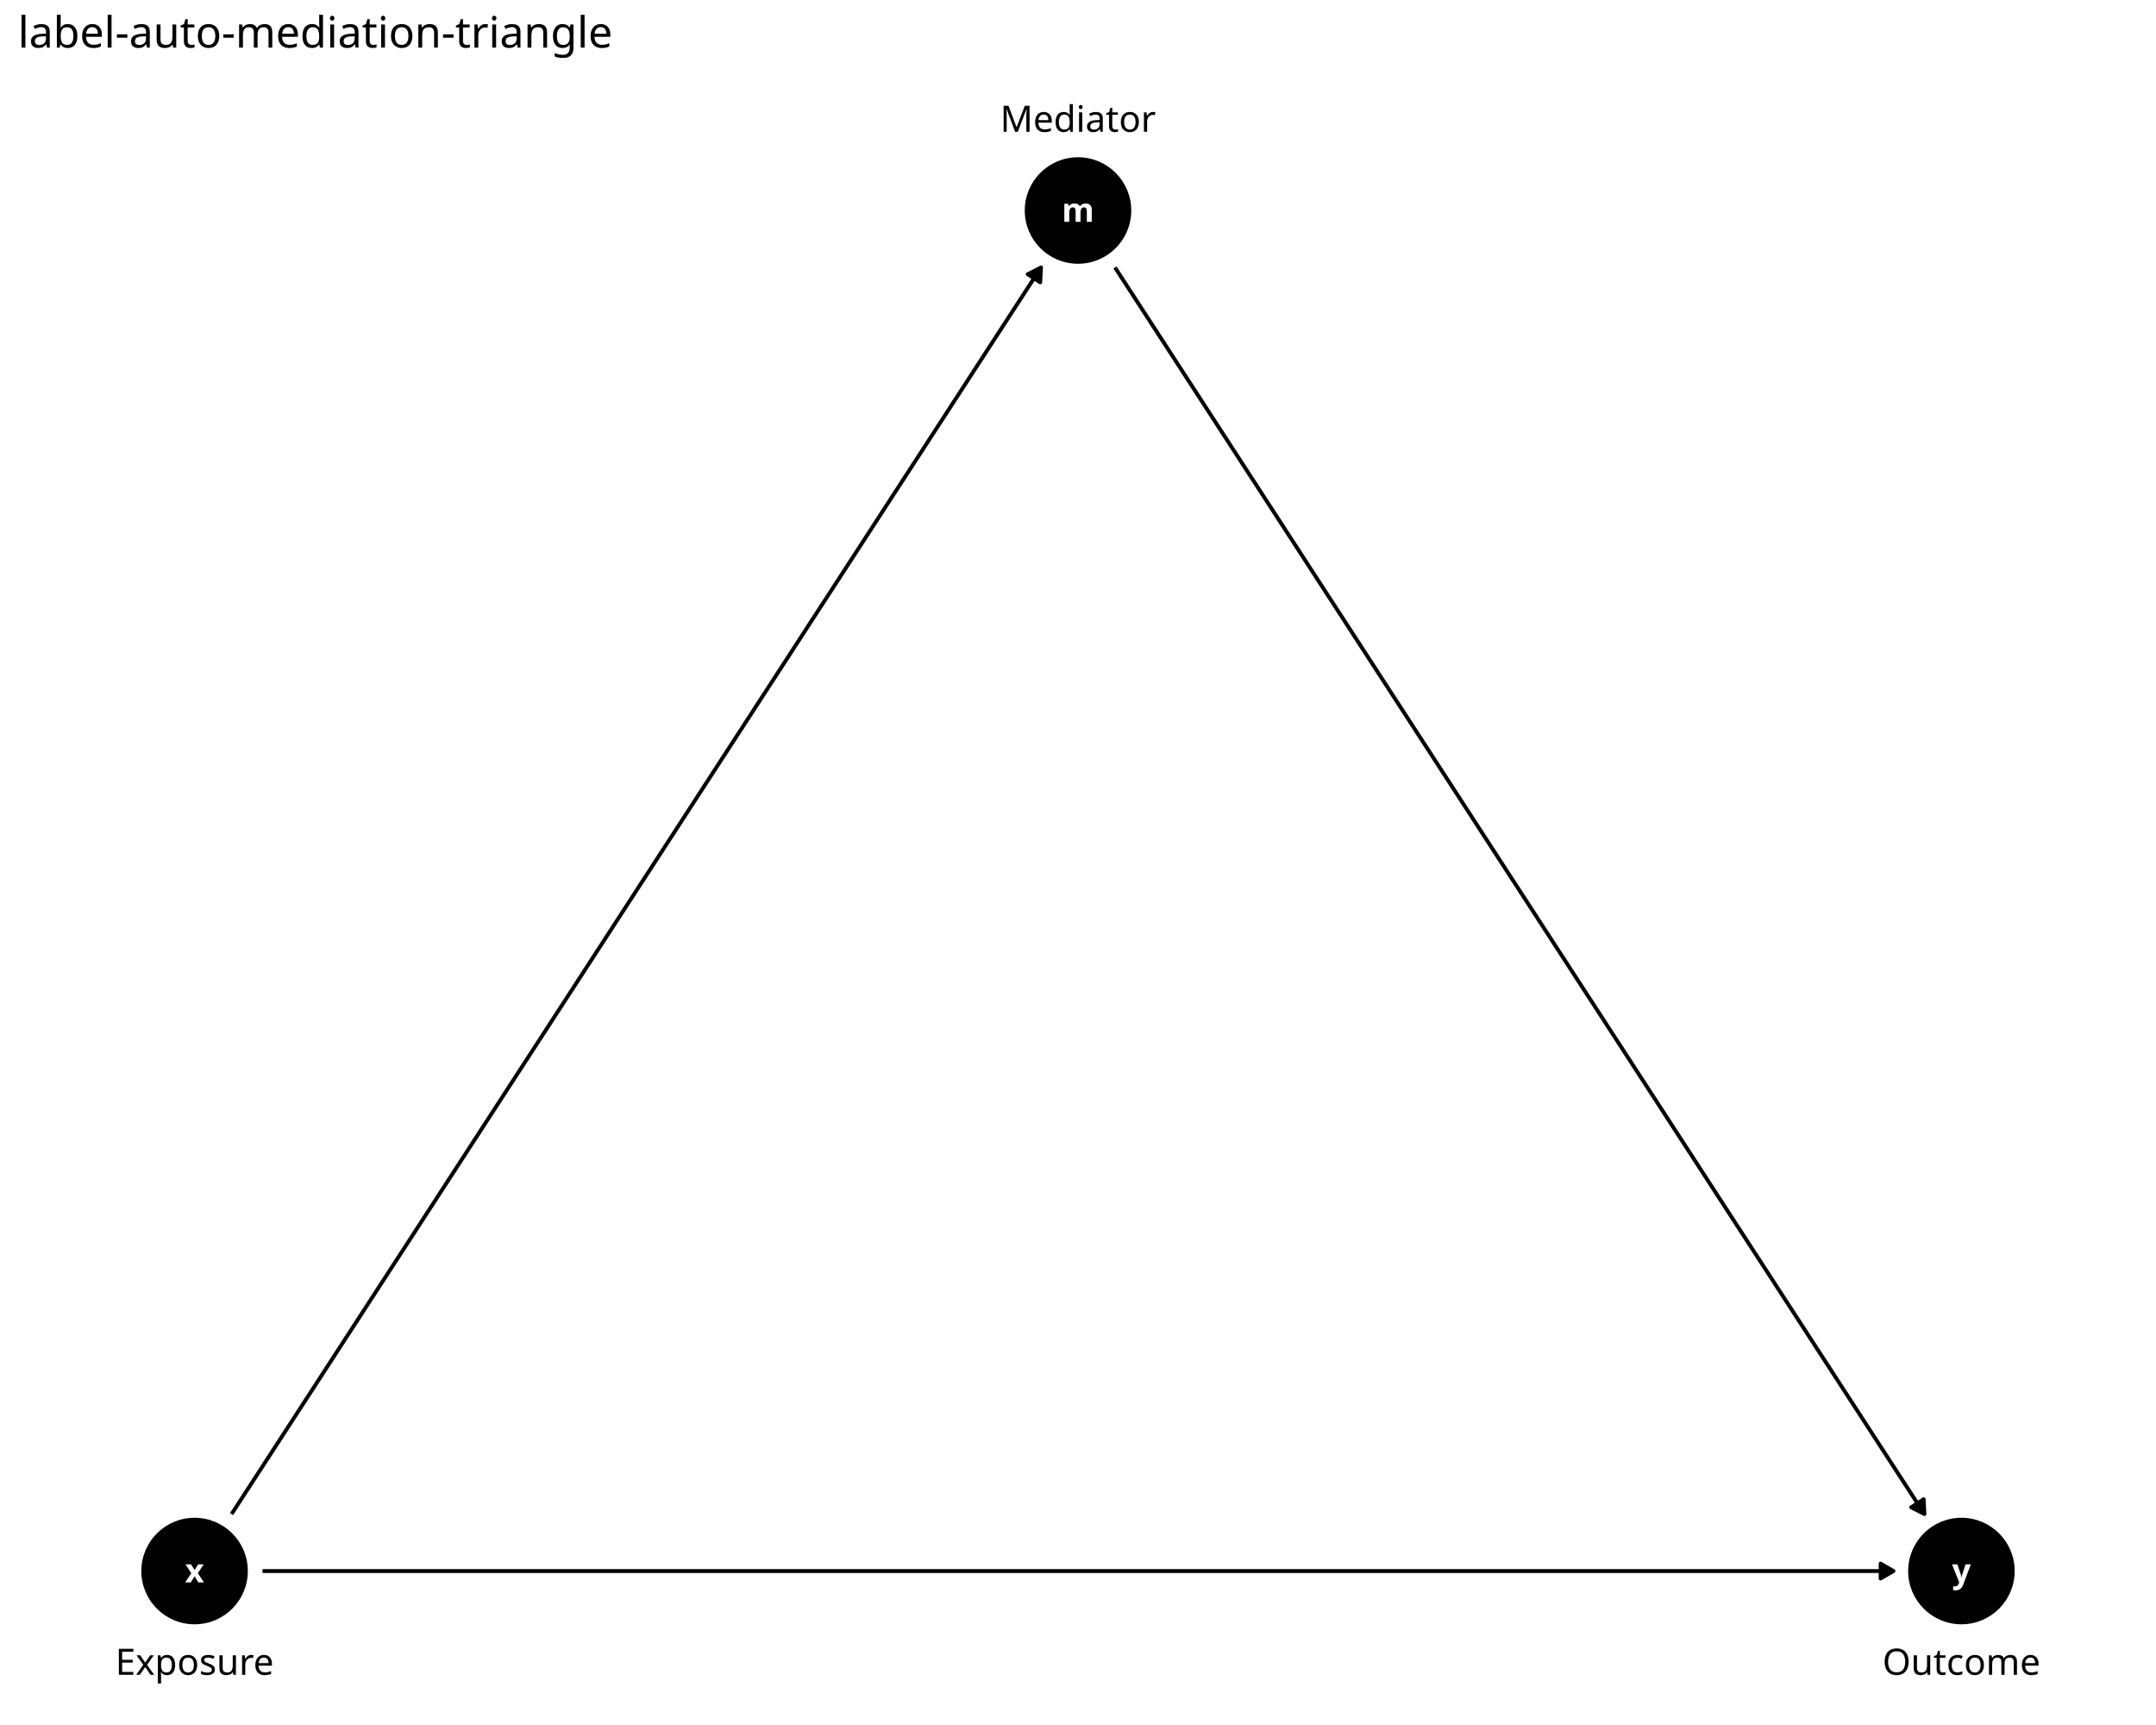
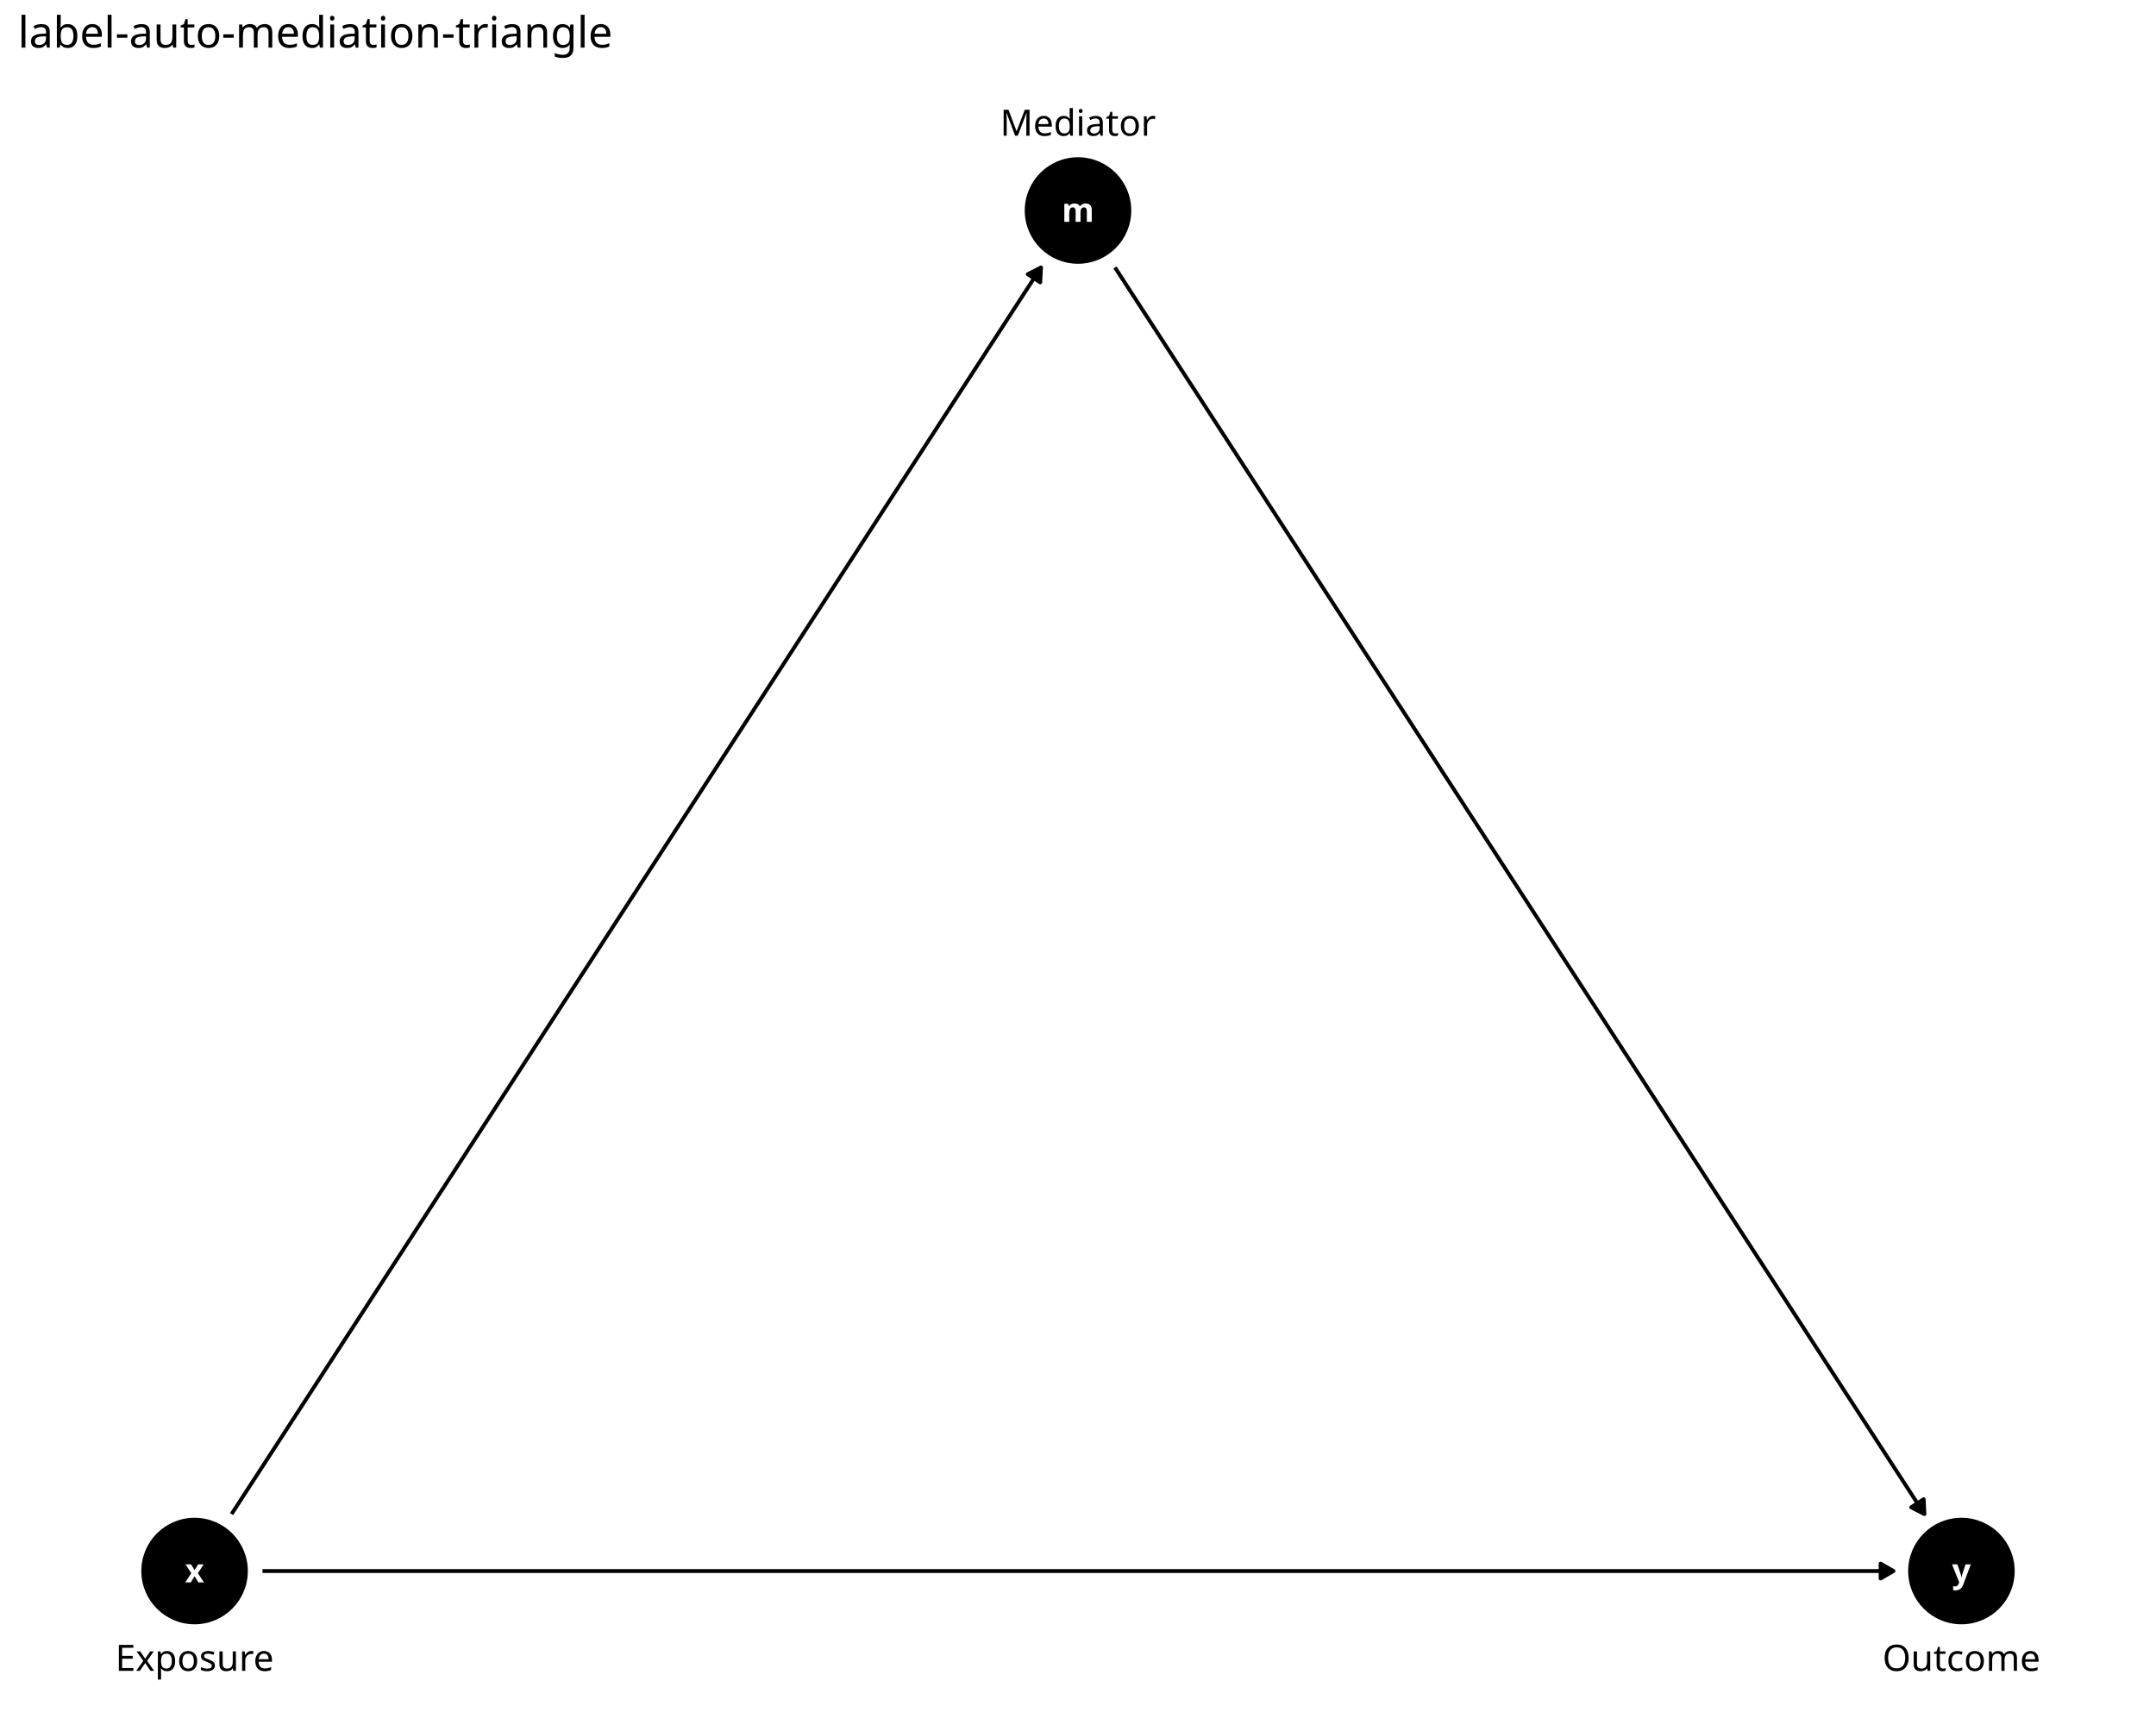
<svg xmlns="http://www.w3.org/2000/svg" class="svglite" data-engine-version="2.0" width="720.00pt" height="576.00pt" viewBox="0 0 720.00 576.00">
  <defs>
    <style type="text/css">
    .svglite line, .svglite polyline, .svglite polygon, .svglite path, .svglite rect, .svglite circle {
      fill: none;
      stroke: #000000;
      stroke-linecap: round;
      stroke-linejoin: round;
      stroke-miterlimit: 10.00;
    }
  </style>
  </defs>
  <rect width="100%" height="100%" style="stroke: none; fill: #FFFFFF;" />
  <defs>
    <clipPath id="cpMC4wMHw3MjAuMDB8MC4wMHw1NzYuMDA=">
      <rect x="0.00" y="0.00" width="720.00" height="576.00" />
    </clipPath>
  </defs>
  <g clip-path="url(#cpMC4wMHw3MjAuMDB8MC4wMHw1NzYuMDA=)">
    <rect x="0.00" y="0.00" width="720.00" height="576.00" style="stroke-width: 1.16; stroke: none; fill: #FFFFFF;" />
  </g>
  <defs>
    <clipPath id="cpNS45OHw3MTQuMDJ8MjQuODV8NTcwLjAy">
      <rect x="5.98" y="24.85" width="708.04" height="545.17" />
    </clipPath>
  </defs>
  <g clip-path="url(#cpNS45OHw3MTQuMDJ8MjQuODV8NTcwLjAy)">
    <circle cx="360.00" cy="70.29" r="17.43" style="stroke-width: 0.71; fill: #000000;" />
    <circle cx="64.98" cy="524.59" r="17.43" style="stroke-width: 0.71; fill: #000000;" />
    <circle cx="655.02" cy="524.59" r="17.43" style="stroke-width: 0.71; fill: #000000;" />
    <polyline points="372.35,89.30 374.90,93.23 377.88,97.82 380.86,102.41 383.84,107.00 386.82,111.59 389.80,116.17 392.78,120.76 395.76,125.35 398.74,129.94 401.72,134.53 404.70,139.12 407.68,143.71 410.66,148.30 413.64,152.89 416.62,157.48 419.60,162.06 422.58,166.65 425.56,171.24 428.54,175.83 431.52,180.42 434.50,185.01 437.48,189.60 440.46,194.19 443.44,198.78 446.42,203.36 449.40,207.95 452.38,212.54 455.36,217.13 458.34,221.72 461.32,226.31 464.30,230.90 467.28,235.49 470.26,240.08 473.24,244.67 476.22,249.25 479.20,253.84 482.18,258.43 485.16,263.02 488.14,267.61 491.12,272.20 494.10,276.79 497.08,281.38 500.06,285.97 503.04,290.56 506.02,295.14 509.00,299.73 511.98,304.32 514.96,308.91 517.94,313.50 520.92,318.09 523.90,322.68 526.88,327.27 529.86,331.86 532.84,336.44 535.82,341.03 538.80,345.62 541.78,350.21 544.76,354.80 547.74,359.39 550.72,363.98 553.70,368.57 556.68,373.16 559.66,377.75 562.64,382.33 565.62,386.92 568.60,391.51 571.58,396.10 574.56,400.69 577.54,405.28 580.52,409.87 583.50,414.46 586.48,419.05 589.46,423.63 592.44,428.22 595.42,432.81 598.40,437.40 601.38,441.99 604.36,446.58 607.34,451.17 610.32,455.76 613.30,460.35 616.28,464.94 619.26,469.52 622.24,474.11 625.22,478.70 628.20,483.29 631.18,487.88 634.16,492.47 637.14,497.06 640.12,501.65 642.67,505.57 " style="stroke-width: 1.28; stroke-linecap: butt;" />
    <polygon points="638.23,503.31 642.67,505.57 642.41,500.60 " style="stroke-width: 1.28; stroke-linecap: butt; fill: #000000;" />
    <polyline points="77.33,505.57 79.88,501.65 82.86,497.06 85.84,492.47 88.82,487.88 91.80,483.29 94.78,478.70 97.76,474.11 100.74,469.52 103.72,464.94 106.70,460.35 109.68,455.76 112.66,451.17 115.64,446.58 118.62,441.99 121.60,437.40 124.58,432.81 127.56,428.22 130.54,423.63 133.52,419.05 136.50,414.46 139.48,409.87 142.46,405.28 145.44,400.69 148.42,396.10 151.40,391.51 154.38,386.92 157.36,382.33 160.34,377.75 163.32,373.16 166.30,368.57 169.28,363.98 172.26,359.39 175.24,354.80 178.22,350.21 181.20,345.62 184.18,341.03 187.16,336.44 190.14,331.86 193.12,327.27 196.10,322.68 199.08,318.09 202.06,313.50 205.04,308.91 208.02,304.32 211.00,299.73 213.98,295.14 216.96,290.56 219.94,285.97 222.92,281.38 225.90,276.79 228.88,272.20 231.86,267.61 234.84,263.02 237.82,258.43 240.80,253.84 243.78,249.25 246.76,244.67 249.74,240.08 252.72,235.49 255.70,230.90 258.68,226.31 261.66,221.72 264.64,217.13 267.62,212.54 270.60,207.95 273.58,203.36 276.56,198.78 279.54,194.19 282.52,189.60 285.50,185.01 288.48,180.42 291.46,175.83 294.44,171.24 297.42,166.65 300.40,162.06 303.38,157.48 306.36,152.89 309.34,148.30 312.32,143.71 315.30,139.12 318.28,134.53 321.26,129.94 324.24,125.35 327.22,120.76 330.20,116.17 333.18,111.59 336.16,107.00 339.14,102.41 342.12,97.82 345.10,93.23 347.65,89.30 " style="stroke-width: 1.28; stroke-linecap: butt;" />
    <polygon points="347.39,94.28 347.65,89.30 343.21,91.57 " style="stroke-width: 1.28; stroke-linecap: butt; fill: #000000;" />
    <polyline points="87.66,524.59 88.82,524.59 94.78,524.59 100.74,524.59 106.70,524.59 112.66,524.59 118.62,524.59 124.58,524.59 130.54,524.59 136.50,524.59 142.46,524.59 148.42,524.59 154.38,524.59 160.34,524.59 166.30,524.59 172.26,524.59 178.22,524.59 184.18,524.59 190.14,524.59 196.10,524.59 202.06,524.59 208.02,524.59 213.98,524.59 219.94,524.59 225.90,524.59 231.86,524.59 237.82,524.59 243.78,524.59 249.74,524.59 255.70,524.59 261.66,524.59 267.62,524.59 273.58,524.59 279.54,524.59 285.50,524.59 291.46,524.59 297.42,524.59 303.38,524.59 309.34,524.59 315.30,524.59 321.26,524.59 327.22,524.59 333.18,524.59 339.14,524.59 345.10,524.59 351.06,524.59 357.02,524.59 362.98,524.59 368.94,524.59 374.90,524.59 380.86,524.59 386.82,524.59 392.78,524.59 398.74,524.59 404.70,524.59 410.66,524.59 416.62,524.59 422.58,524.59 428.54,524.59 434.50,524.59 440.46,524.59 446.42,524.59 452.38,524.59 458.34,524.59 464.30,524.59 470.26,524.59 476.22,524.59 482.18,524.59 488.14,524.59 494.10,524.59 500.06,524.59 506.02,524.59 511.98,524.59 517.94,524.59 523.90,524.59 529.86,524.59 535.82,524.59 541.78,524.59 547.74,524.59 553.70,524.59 559.66,524.59 565.62,524.59 571.58,524.59 577.54,524.59 583.50,524.59 589.46,524.59 595.42,524.59 601.38,524.59 607.34,524.59 613.30,524.59 619.26,524.59 625.22,524.59 631.18,524.59 632.34,524.59 " style="stroke-width: 1.28; stroke-linecap: butt;" />
    <polygon points="628.03,527.08 632.34,524.59 628.03,522.10 " style="stroke-width: 1.28; stroke-linecap: butt; fill: #000000;" />
    <text x="360.00" y="74.08" text-anchor="middle" style="font-size: 11.04px; font-weight: bold; fill: #FFFFFF; font-family: sans;" textLength="9.20px" lengthAdjust="spacingAndGlyphs">m</text>
    <text x="64.98" y="528.39" text-anchor="middle" style="font-size: 11.04px; font-weight: bold; fill: #FFFFFF; font-family: sans;" textLength="5.52px" lengthAdjust="spacingAndGlyphs">x</text>
    <text x="655.02" y="528.39" text-anchor="middle" style="font-size: 11.04px; font-weight: bold; fill: #FFFFFF; font-family: sans;" textLength="5.52px" lengthAdjust="spacingAndGlyphs">y</text>
-     <polygon points="334.93,47.61 385.07,47.61 384.98,47.61 385.33,47.59 385.67,47.52 385.99,47.40 386.29,47.23 386.56,47.01 386.79,46.75 386.98,46.45 387.11,46.13 387.20,45.79 387.23,45.45 387.23,45.45 387.23,34.21 387.23,34.21 387.20,33.86 387.11,33.53 386.98,33.21 386.79,32.91 386.56,32.65 386.29,32.43 385.99,32.26 385.67,32.14 385.33,32.07 385.07,32.05 334.93,32.05 335.19,32.07 334.85,32.05 334.50,32.09 334.17,32.19 333.85,32.34 333.57,32.54 333.32,32.78 333.11,33.06 332.95,33.36 332.84,33.69 332.78,34.04 332.77,34.21 332.77,45.45 332.78,45.27 332.78,45.62 332.84,45.97 332.95,46.29 333.11,46.60 333.32,46.88 333.57,47.12 333.85,47.32 334.17,47.47 334.50,47.56 334.85,47.61 " style="stroke-width: 0.00; stroke: none; fill: #FFFFFF;" />
-     <polygon points="37.88,562.83 92.08,562.83 91.99,562.82 92.34,562.81 92.68,562.74 93.01,562.62 93.31,562.44 93.58,562.22 93.81,561.96 93.99,561.67 94.13,561.35 94.21,561.01 94.24,560.67 94.24,560.67 94.24,549.43 94.24,549.43 94.21,549.08 94.13,548.74 93.99,548.43 93.81,548.13 93.58,547.87 93.31,547.65 93.01,547.48 92.68,547.35 92.34,547.28 92.08,547.27 37.88,547.27 38.14,547.28 37.80,547.27 37.45,547.31 37.12,547.41 36.80,547.56 36.52,547.76 36.27,548.00 36.06,548.27 35.90,548.58 35.79,548.91 35.73,549.26 35.72,549.43 35.72,560.67 35.73,560.49 35.73,560.84 35.79,561.18 35.90,561.51 36.06,561.82 36.27,562.10 36.52,562.34 36.80,562.54 37.12,562.69 37.45,562.78 37.80,562.82 " style="stroke-width: 0.00; stroke: none; fill: #FFFFFF;" />
-     <polygon points="628.94,562.83 681.10,562.83 681.01,562.82 681.36,562.81 681.70,562.74 682.03,562.62 682.33,562.44 682.60,562.22 682.83,561.96 683.01,561.67 683.15,561.35 683.23,561.01 683.26,560.67 683.26,560.67 683.26,549.43 683.26,549.43 683.23,549.08 683.15,548.74 683.01,548.43 682.83,548.13 682.60,547.87 682.33,547.65 682.03,547.48 681.70,547.35 681.36,547.28 681.10,547.27 628.94,547.27 629.20,547.28 628.85,547.27 628.50,547.31 628.17,547.41 627.86,547.56 627.57,547.76 627.32,548.00 627.11,548.27 626.95,548.58 626.84,548.91 626.78,549.26 626.78,549.43 626.78,560.67 626.78,560.49 626.78,560.84 626.84,561.18 626.95,561.51 627.11,561.82 627.32,562.10 627.57,562.34 627.86,562.54 628.17,562.69 628.50,562.78 628.85,562.82 " style="stroke-width: 0.00; stroke: none; fill: #FFFFFF;" />
-     <text x="360.00" y="44.01" text-anchor="middle" style="font-size: 12.14px; font-family: sans;" textLength="47.25px" lengthAdjust="spacingAndGlyphs">Mediator</text>
-     <text x="64.98" y="559.23" text-anchor="middle" style="font-size: 12.14px; font-family: sans;" textLength="51.32px" lengthAdjust="spacingAndGlyphs">Exposure</text>
-     <text x="655.02" y="559.23" text-anchor="middle" style="font-size: 12.14px; font-family: sans;" textLength="49.28px" lengthAdjust="spacingAndGlyphs">Outcome</text>
+     <polygon points="334.93,48.92 385.07,48.92 384.98,48.91 385.33,48.90 385.67,48.83 385.99,48.71 386.29,48.53 386.56,48.31 386.79,48.05 386.98,47.76 387.11,47.44 387.20,47.10 387.23,46.76 387.23,46.76 387.23,35.52 387.23,35.52 387.20,35.17 387.11,34.83 386.98,34.51 386.79,34.22 386.56,33.96 386.29,33.74 385.99,33.57 385.67,33.44 385.33,33.37 385.07,33.36 334.93,33.36 335.19,33.37 334.85,33.36 334.50,33.40 334.17,33.50 333.85,33.65 333.57,33.85 333.32,34.09 333.11,34.36 332.95,34.67 332.84,35.00 332.78,35.34 332.77,35.52 332.77,46.76 332.78,46.58 332.78,46.93 332.84,47.27 332.95,47.60 333.11,47.91 333.32,48.19 333.57,48.43 333.85,48.63 334.17,48.78 334.50,48.87 334.85,48.91 " style="stroke-width: 0.00; stroke: none; fill: #FFFFFF;" />
+     <polygon points="37.88,561.52 92.08,561.52 91.99,561.52 92.34,561.50 92.68,561.43 93.01,561.31 93.31,561.14 93.58,560.92 93.81,560.66 93.99,560.36 94.13,560.04 94.21,559.70 94.24,559.36 94.24,559.36 94.24,548.12 94.24,548.12 94.21,547.77 94.13,547.44 93.99,547.12 93.81,546.82 93.58,546.56 93.31,546.34 93.01,546.17 92.68,546.05 92.34,545.98 92.08,545.96 37.88,545.96 38.14,545.98 37.80,545.96 37.45,546.00 37.12,546.10 36.80,546.25 36.52,546.45 36.27,546.69 36.06,546.97 35.90,547.27 35.79,547.60 35.73,547.95 35.72,548.12 35.72,559.36 35.73,559.18 35.73,559.53 35.79,559.88 35.90,560.21 36.06,560.51 36.27,560.79 36.52,561.03 36.80,561.23 37.12,561.38 37.45,561.47 37.80,561.52 " style="stroke-width: 0.00; stroke: none; fill: #FFFFFF;" />
+     <polygon points="628.94,561.52 681.10,561.52 681.01,561.52 681.36,561.50 681.70,561.43 682.03,561.31 682.33,561.14 682.60,560.92 682.83,560.66 683.01,560.36 683.15,560.04 683.23,559.70 683.26,559.36 683.26,559.36 683.26,548.12 683.26,548.12 683.23,547.77 683.15,547.44 683.01,547.12 682.83,546.82 682.60,546.56 682.33,546.34 682.03,546.17 681.70,546.05 681.36,545.98 681.10,545.96 628.94,545.96 629.20,545.98 628.85,545.96 628.50,546.00 628.17,546.10 627.86,546.25 627.57,546.45 627.32,546.69 627.11,546.97 626.95,547.27 626.84,547.60 626.78,547.95 626.78,548.12 626.78,559.36 626.78,559.18 626.78,559.53 626.84,559.88 626.95,560.21 627.11,560.51 627.32,560.79 627.57,561.03 627.86,561.23 628.17,561.38 628.50,561.47 628.85,561.52 " style="stroke-width: 0.00; stroke: none; fill: #FFFFFF;" />
+     <text x="360.00" y="45.32" text-anchor="middle" style="font-size: 12.14px; font-family: sans;" textLength="47.25px" lengthAdjust="spacingAndGlyphs">Mediator</text>
+     <text x="64.98" y="557.92" text-anchor="middle" style="font-size: 12.14px; font-family: sans;" textLength="51.32px" lengthAdjust="spacingAndGlyphs">Exposure</text>
+     <text x="655.02" y="557.92" text-anchor="middle" style="font-size: 12.14px; font-family: sans;" textLength="49.28px" lengthAdjust="spacingAndGlyphs">Outcome</text>
  </g>
  <g clip-path="url(#cpMC4wMHw3MjAuMDB8MC4wMHw1NzYuMDA=)">
    <text x="5.98" y="15.89" style="font-size: 14.40px; font-family: sans;" textLength="182.50px" lengthAdjust="spacingAndGlyphs">label-auto-mediation-triangle</text>
  </g>
</svg>
